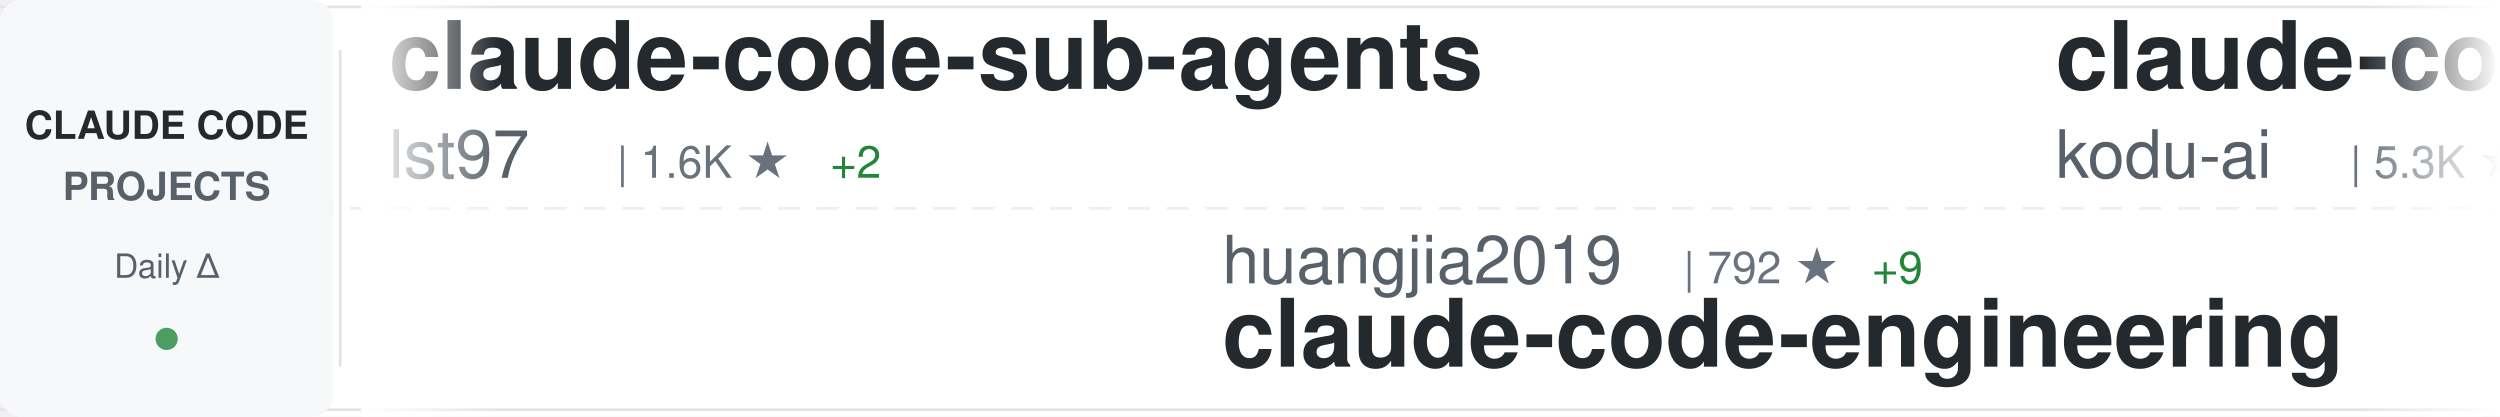
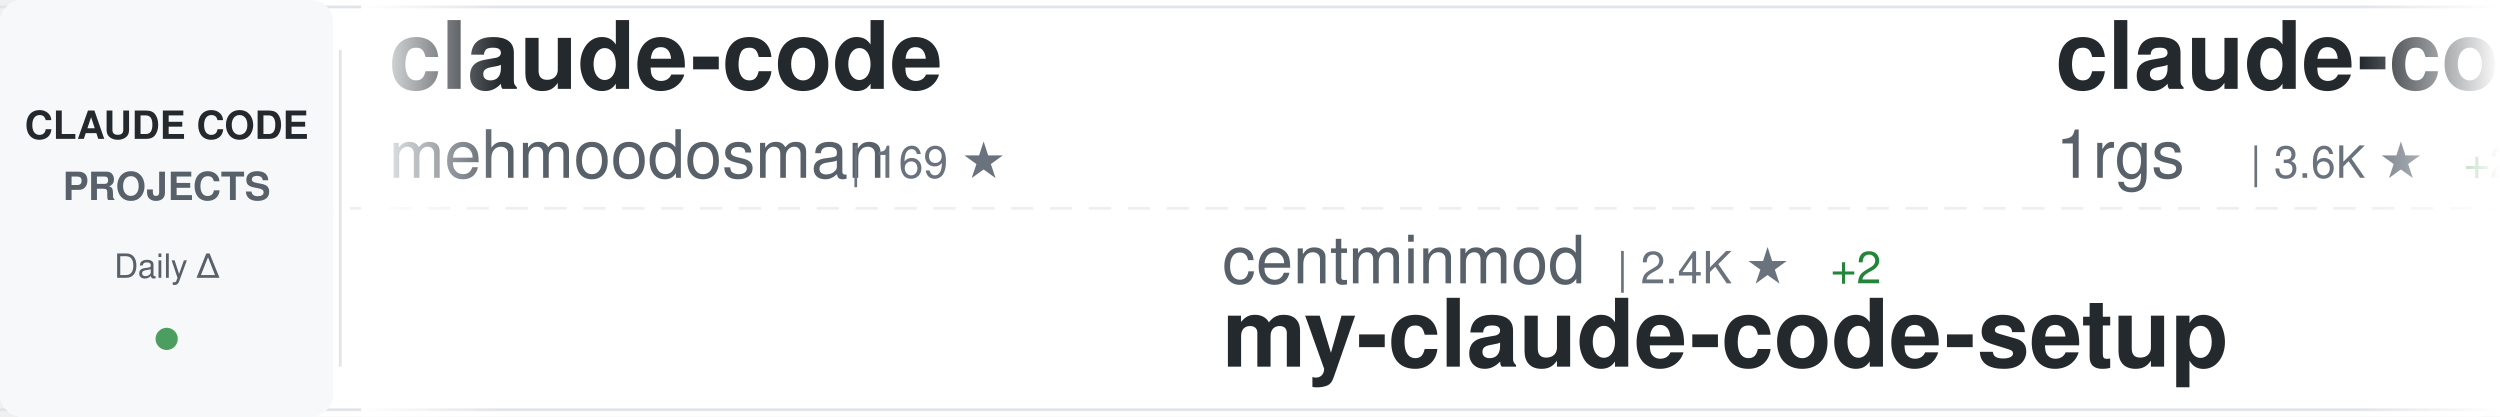
<svg xmlns="http://www.w3.org/2000/svg" width="900" height="150">
  <defs>
    <linearGradient id="awesomeLeftFade" x1="0%" y1="0%" x2="100%" y2="0%">
      <stop offset="0%" style="stop-color:#ffffff;stop-opacity:1" />
      <stop offset="100%" style="stop-color:#ffffff;stop-opacity:0" />
    </linearGradient>
    <linearGradient id="awesomeRightFade" x1="0%" y1="0%" x2="100%" y2="0%">
      <stop offset="0%" style="stop-color:#ffffff;stop-opacity:0" />
      <stop offset="100%" style="stop-color:#ffffff;stop-opacity:1" />
    </linearGradient>
  </defs>
  <rect width="900" height="150" fill="#ffffff" rx="8" />
  <rect x="0" y="2" width="900" height="1" fill="#e1e4e8" />
  <rect x="0" y="147" width="900" height="1" fill="#e1e4e8" />
  <line x1="0" y1="75" x2="900" y2="75" stroke="#e1e4e8" stroke-width="1" stroke-dasharray="8 6" opacity="0.6" />
  <rect x="0" y="0" width="120" height="150" fill="#f6f8fa" rx="8" />
  <text x="60" y="50" font-family="-apple-system, BlinkMacSystemFont, 'Segoe UI', Helvetica, Arial, sans-serif" font-size="14" font-weight="600" fill="#24292e" text-anchor="middle">CLAUDE CODE</text>
  <text x="60" y="72" font-family="-apple-system, BlinkMacSystemFont, 'Segoe UI', Helvetica, Arial, sans-serif" font-size="14" font-weight="600" fill="#586069" text-anchor="middle">PROJECTS</text>
  <text x="60" y="100" font-family="-apple-system, BlinkMacSystemFont, 'Segoe UI', Helvetica, Arial, sans-serif" font-size="12" font-weight="500" fill="#586069" text-anchor="middle">Daily Δ</text>
  <circle cx="60" cy="122" r="4" fill="#22863a" opacity="0.8" />
  <rect x="122" y="18" width="1" height="114" fill="#e1e4e8" />
  <clipPath id="awesomeTickerClip">
    <rect x="130" y="0" width="770" height="150" />
  </clipPath>
  <g clip-path="url(#awesomeTickerClip)">
    <g id="awesomeTickerItems">
      <animateTransform attributeName="transform" attributeType="XML" type="translate" from="0 0" to="-3000 0" dur="54s" repeatCount="indefinite" />
      <g transform="translate(0, 0)">
-         <text x="140" y="32" font-family="-apple-system, BlinkMacSystemFont, 'Segoe UI', Helvetica, Arial, sans-serif" font-size="34" font-weight="600" fill="#24292e">claude-code-sub-agents</text>
-         <text x="140" y="64" font-family="-apple-system, BlinkMacSystemFont, 'Segoe UI', Helvetica, Arial, sans-serif" font-size="24" font-weight="400" fill="#586069">lst97</text>
-         <text x="222" y="64" font-family="-apple-system, BlinkMacSystemFont, 'Segoe UI', Helvetica, Arial, sans-serif" font-size="16" font-weight="500" fill="#6a737d">| 1.6K ★</text>
-         <text x="299" y="64" font-family="-apple-system, BlinkMacSystemFont, 'Segoe UI', Helvetica, Arial, sans-serif" font-size="16" font-weight="500" fill="#22863a"> +2</text>
+         <text x="140" y="32" font-family="-apple-system, BlinkMacSystemFont, 'Segoe UI', Helvetica, Arial, sans-serif" font-size="34" font-weight="600" fill="#24292e">claude-code</text>
+         <text x="140" y="64" font-family="-apple-system, BlinkMacSystemFont, 'Segoe UI', Helvetica, Arial, sans-serif" font-size="24" font-weight="400" fill="#586069">mehmoodosman</text>
+         <text x="306" y="64" font-family="-apple-system, BlinkMacSystemFont, 'Segoe UI', Helvetica, Arial, sans-serif" font-size="16" font-weight="500" fill="#6a737d">| 169 ★</text>
      </g>
      <g transform="translate(300, 0)">
-         <text x="140" y="102" font-family="-apple-system, BlinkMacSystemFont, 'Segoe UI', Helvetica, Arial, sans-serif" font-size="24" font-weight="400" fill="#586069">huangjia2019</text>
-         <text x="306" y="102" font-family="-apple-system, BlinkMacSystemFont, 'Segoe UI', Helvetica, Arial, sans-serif" font-size="16" font-weight="500" fill="#6a737d">| 792 ★</text>
-         <text x="374" y="102" font-family="-apple-system, BlinkMacSystemFont, 'Segoe UI', Helvetica, Arial, sans-serif" font-size="16" font-weight="500" fill="#22863a"> +9</text>
-         <text x="140" y="132" font-family="-apple-system, BlinkMacSystemFont, 'Segoe UI', Helvetica, Arial, sans-serif" font-size="34" font-weight="600" fill="#24292e">claude-code-engineering</text>
+         <text x="140" y="102" font-family="-apple-system, BlinkMacSystemFont, 'Segoe UI', Helvetica, Arial, sans-serif" font-size="24" font-weight="400" fill="#586069">centminmod</text>
+         <text x="282" y="102" font-family="-apple-system, BlinkMacSystemFont, 'Segoe UI', Helvetica, Arial, sans-serif" font-size="16" font-weight="500" fill="#6a737d">| 2.4K ★</text>
+         <text x="359" y="102" font-family="-apple-system, BlinkMacSystemFont, 'Segoe UI', Helvetica, Arial, sans-serif" font-size="16" font-weight="500" fill="#22863a"> +2</text>
+         <text x="140" y="132" font-family="-apple-system, BlinkMacSystemFont, 'Segoe UI', Helvetica, Arial, sans-serif" font-size="34" font-weight="600" fill="#24292e">my-claude-code-setup</text>
      </g>
      <g transform="translate(600, 0)">
-         <text x="140" y="32" font-family="-apple-system, BlinkMacSystemFont, 'Segoe UI', Helvetica, Arial, sans-serif" font-size="34" font-weight="600" fill="#24292e">claude-coder</text>
-         <text x="140" y="64" font-family="-apple-system, BlinkMacSystemFont, 'Segoe UI', Helvetica, Arial, sans-serif" font-size="24" font-weight="400" fill="#586069">kodu-ai</text>
-         <text x="246" y="64" font-family="-apple-system, BlinkMacSystemFont, 'Segoe UI', Helvetica, Arial, sans-serif" font-size="16" font-weight="500" fill="#6a737d">| 5.3K ★</text>
-         <text x="323" y="64" font-family="-apple-system, BlinkMacSystemFont, 'Segoe UI', Helvetica, Arial, sans-serif" font-size="16" font-weight="500" fill="#22863a"> +1</text>
+         <text x="140" y="32" font-family="-apple-system, BlinkMacSystemFont, 'Segoe UI', Helvetica, Arial, sans-serif" font-size="34" font-weight="600" fill="#24292e">claude-code-proxy</text>
+         <text x="140" y="64" font-family="-apple-system, BlinkMacSystemFont, 'Segoe UI', Helvetica, Arial, sans-serif" font-size="24" font-weight="400" fill="#586069">1rgs</text>
+         <text x="210" y="64" font-family="-apple-system, BlinkMacSystemFont, 'Segoe UI', Helvetica, Arial, sans-serif" font-size="16" font-weight="500" fill="#6a737d">| 3.6K ★</text>
+         <text x="287" y="64" font-family="-apple-system, BlinkMacSystemFont, 'Segoe UI', Helvetica, Arial, sans-serif" font-size="16" font-weight="500" fill="#22863a"> +2</text>
      </g>
      <g transform="translate(900, 0)">
-         <text x="140" y="102" font-family="-apple-system, BlinkMacSystemFont, 'Segoe UI', Helvetica, Arial, sans-serif" font-size="24" font-weight="400" fill="#586069">anthropics</text>
-         <text x="282" y="102" font-family="-apple-system, BlinkMacSystemFont, 'Segoe UI', Helvetica, Arial, sans-serif" font-size="16" font-weight="500" fill="#6a737d">| 7.9K ★</text>
-         <text x="359" y="102" font-family="-apple-system, BlinkMacSystemFont, 'Segoe UI', Helvetica, Arial, sans-serif" font-size="16" font-weight="500" fill="#22863a"> +9</text>
-         <text x="140" y="132" font-family="-apple-system, BlinkMacSystemFont, 'Segoe UI', Helvetica, Arial, sans-serif" font-size="34" font-weight="600" fill="#24292e">claude-code-action</text>
+         <text x="140" y="102" font-family="-apple-system, BlinkMacSystemFont, 'Segoe UI', Helvetica, Arial, sans-serif" font-size="24" font-weight="400" fill="#586069">https-deeplearning-ai</text>
+         <text x="414" y="102" font-family="-apple-system, BlinkMacSystemFont, 'Segoe UI', Helvetica, Arial, sans-serif" font-size="16" font-weight="500" fill="#6a737d">| 522 ★</text>
+         <text x="140" y="132" font-family="-apple-system, BlinkMacSystemFont, 'Segoe UI', Helvetica, Arial, sans-serif" font-size="34" font-weight="600" fill="#24292e">sc-claude-code-files</text>
      </g>
      <g transform="translate(1200, 0)">
-         <text x="140" y="32" font-family="-apple-system, BlinkMacSystemFont, 'Segoe UI', Helvetica, Arial, sans-serif" font-size="34" font-weight="600" fill="#24292e">CLIProxyAPI</text>
-         <text x="140" y="64" font-family="-apple-system, BlinkMacSystemFont, 'Segoe UI', Helvetica, Arial, sans-serif" font-size="24" font-weight="400" fill="#586069">router-for-me</text>
-         <text x="318" y="64" font-family="-apple-system, BlinkMacSystemFont, 'Segoe UI', Helvetica, Arial, sans-serif" font-size="16" font-weight="500" fill="#6a737d">| 36.4K ★</text>
-         <text x="404" y="64" font-family="-apple-system, BlinkMacSystemFont, 'Segoe UI', Helvetica, Arial, sans-serif" font-size="16" font-weight="500" fill="#22863a"> +135</text>
+         <text x="140" y="32" font-family="-apple-system, BlinkMacSystemFont, 'Segoe UI', Helvetica, Arial, sans-serif" font-size="34" font-weight="600" fill="#24292e">claude-code</text>
+         <text x="140" y="64" font-family="-apple-system, BlinkMacSystemFont, 'Segoe UI', Helvetica, Arial, sans-serif" font-size="24" font-weight="400" fill="#586069">tanbiralam</text>
+         <text x="282" y="64" font-family="-apple-system, BlinkMacSystemFont, 'Segoe UI', Helvetica, Arial, sans-serif" font-size="16" font-weight="500" fill="#6a737d">| 1.8K ★</text>
+         <text x="359" y="64" font-family="-apple-system, BlinkMacSystemFont, 'Segoe UI', Helvetica, Arial, sans-serif" font-size="16" font-weight="500" fill="#22863a"> +4</text>
      </g>
      <g transform="translate(1500, 0)">
-         <text x="140" y="102" font-family="-apple-system, BlinkMacSystemFont, 'Segoe UI', Helvetica, Arial, sans-serif" font-size="24" font-weight="400" fill="#586069">Yuyz0112</text>
-         <text x="258" y="102" font-family="-apple-system, BlinkMacSystemFont, 'Segoe UI', Helvetica, Arial, sans-serif" font-size="16" font-weight="500" fill="#6a737d">| 2.4K ★</text>
-         <text x="140" y="132" font-family="-apple-system, BlinkMacSystemFont, 'Segoe UI', Helvetica, Arial, sans-serif" font-size="34" font-weight="600" fill="#24292e">claude-code-reverse</text>
+         <text x="140" y="102" font-family="-apple-system, BlinkMacSystemFont, 'Segoe UI', Helvetica, Arial, sans-serif" font-size="24" font-weight="400" fill="#586069">lorryjovens-hub</text>
+         <text x="342" y="102" font-family="-apple-system, BlinkMacSystemFont, 'Segoe UI', Helvetica, Arial, sans-serif" font-size="16" font-weight="500" fill="#6a737d">| 1.6K ★</text>
+         <text x="140" y="132" font-family="-apple-system, BlinkMacSystemFont, 'Segoe UI', Helvetica, Arial, sans-serif" font-size="34" font-weight="600" fill="#24292e">claude-code-rust</text>
      </g>
      <g transform="translate(1800, 0)">
-         <text x="140" y="32" font-family="-apple-system, BlinkMacSystemFont, 'Segoe UI', Helvetica, Arial, sans-serif" font-size="34" font-weight="600" fill="#24292e">claude-code-webui</text>
-         <text x="140" y="64" font-family="-apple-system, BlinkMacSystemFont, 'Segoe UI', Helvetica, Arial, sans-serif" font-size="24" font-weight="400" fill="#586069">sugyan</text>
-         <text x="234" y="64" font-family="-apple-system, BlinkMacSystemFont, 'Segoe UI', Helvetica, Arial, sans-serif" font-size="16" font-weight="500" fill="#6a737d">| 1.1K ★</text>
-         <text x="311" y="64" font-family="-apple-system, BlinkMacSystemFont, 'Segoe UI', Helvetica, Arial, sans-serif" font-size="16" font-weight="500" fill="#22863a"> +1</text>
+         <text x="140" y="32" font-family="-apple-system, BlinkMacSystemFont, 'Segoe UI', Helvetica, Arial, sans-serif" font-size="34" font-weight="600" fill="#24292e">claude-code</text>
+         <text x="140" y="64" font-family="-apple-system, BlinkMacSystemFont, 'Segoe UI', Helvetica, Arial, sans-serif" font-size="24" font-weight="400" fill="#586069">yasasbanukaofficial</text>
+         <text x="390" y="64" font-family="-apple-system, BlinkMacSystemFont, 'Segoe UI', Helvetica, Arial, sans-serif" font-size="16" font-weight="500" fill="#6a737d">| 3.4K ★</text>
+         <text x="467" y="64" font-family="-apple-system, BlinkMacSystemFont, 'Segoe UI', Helvetica, Arial, sans-serif" font-size="16" font-weight="500" fill="#22863a"> +9</text>
      </g>
      <g transform="translate(2100, 0)">
-         <text x="140" y="102" font-family="-apple-system, BlinkMacSystemFont, 'Segoe UI', Helvetica, Arial, sans-serif" font-size="24" font-weight="400" fill="#586069">ykdojo</text>
-         <text x="234" y="102" font-family="-apple-system, BlinkMacSystemFont, 'Segoe UI', Helvetica, Arial, sans-serif" font-size="16" font-weight="500" fill="#6a737d">| 8.6K ★</text>
-         <text x="311" y="102" font-family="-apple-system, BlinkMacSystemFont, 'Segoe UI', Helvetica, Arial, sans-serif" font-size="16" font-weight="500" fill="#22863a"> +8</text>
-         <text x="140" y="132" font-family="-apple-system, BlinkMacSystemFont, 'Segoe UI', Helvetica, Arial, sans-serif" font-size="34" font-weight="600" fill="#24292e">claude-code-tips</text>
+         <text x="140" y="102" font-family="-apple-system, BlinkMacSystemFont, 'Segoe UI', Helvetica, Arial, sans-serif" font-size="24" font-weight="400" fill="#586069">huangserva</text>
+         <text x="282" y="102" font-family="-apple-system, BlinkMacSystemFont, 'Segoe UI', Helvetica, Arial, sans-serif" font-size="16" font-weight="500" fill="#6a737d">| 599 ★</text>
+         <text x="140" y="132" font-family="-apple-system, BlinkMacSystemFont, 'Segoe UI', Helvetica, Arial, sans-serif" font-size="34" font-weight="600" fill="#24292e">claude-code-cli</text>
      </g>
      <g transform="translate(2400, 0)">
-         <text x="140" y="32" font-family="-apple-system, BlinkMacSystemFont, 'Segoe UI', Helvetica, Arial, sans-serif" font-size="34" font-weight="600" fill="#24292e">free-claude-code</text>
-         <text x="140" y="64" font-family="-apple-system, BlinkMacSystemFont, 'Segoe UI', Helvetica, Arial, sans-serif" font-size="24" font-weight="400" fill="#586069">Alishahryar1</text>
-         <text x="306" y="64" font-family="-apple-system, BlinkMacSystemFont, 'Segoe UI', Helvetica, Arial, sans-serif" font-size="16" font-weight="500" fill="#6a737d">| 33.0K ★</text>
-         <text x="392" y="64" font-family="-apple-system, BlinkMacSystemFont, 'Segoe UI', Helvetica, Arial, sans-serif" font-size="16" font-weight="500" fill="#22863a"> +221</text>
+         <text x="140" y="32" font-family="-apple-system, BlinkMacSystemFont, 'Segoe UI', Helvetica, Arial, sans-serif" font-size="34" font-weight="600" fill="#24292e">oh-my-claudecode</text>
+         <text x="140" y="64" font-family="-apple-system, BlinkMacSystemFont, 'Segoe UI', Helvetica, Arial, sans-serif" font-size="24" font-weight="400" fill="#586069">Yeachan-Heo</text>
+         <text x="294" y="64" font-family="-apple-system, BlinkMacSystemFont, 'Segoe UI', Helvetica, Arial, sans-serif" font-size="16" font-weight="500" fill="#6a737d">| 36.0K ★</text>
+         <text x="380" y="64" font-family="-apple-system, BlinkMacSystemFont, 'Segoe UI', Helvetica, Arial, sans-serif" font-size="16" font-weight="500" fill="#22863a"> +67</text>
      </g>
      <g transform="translate(2700, 0)">
-         <text x="140" y="102" font-family="-apple-system, BlinkMacSystemFont, 'Segoe UI', Helvetica, Arial, sans-serif" font-size="24" font-weight="400" fill="#586069">tanbiralam</text>
-         <text x="282" y="102" font-family="-apple-system, BlinkMacSystemFont, 'Segoe UI', Helvetica, Arial, sans-serif" font-size="16" font-weight="500" fill="#6a737d">| 1.8K ★</text>
-         <text x="359" y="102" font-family="-apple-system, BlinkMacSystemFont, 'Segoe UI', Helvetica, Arial, sans-serif" font-size="16" font-weight="500" fill="#22863a"> +5</text>
-         <text x="140" y="132" font-family="-apple-system, BlinkMacSystemFont, 'Segoe UI', Helvetica, Arial, sans-serif" font-size="34" font-weight="600" fill="#24292e">claude-code</text>
+         <text x="140" y="102" font-family="-apple-system, BlinkMacSystemFont, 'Segoe UI', Helvetica, Arial, sans-serif" font-size="24" font-weight="400" fill="#586069">nicedreamzapp</text>
+         <text x="318" y="102" font-family="-apple-system, BlinkMacSystemFont, 'Segoe UI', Helvetica, Arial, sans-serif" font-size="16" font-weight="500" fill="#6a737d">| 2.7K ★</text>
+         <text x="395" y="102" font-family="-apple-system, BlinkMacSystemFont, 'Segoe UI', Helvetica, Arial, sans-serif" font-size="16" font-weight="500" fill="#22863a"> +1</text>
+         <text x="140" y="132" font-family="-apple-system, BlinkMacSystemFont, 'Segoe UI', Helvetica, Arial, sans-serif" font-size="34" font-weight="600" fill="#24292e">claude-code-local</text>
      </g>
      <g transform="translate(3000, 0)">
-         <text x="140" y="32" font-family="-apple-system, BlinkMacSystemFont, 'Segoe UI', Helvetica, Arial, sans-serif" font-size="34" font-weight="600" fill="#24292e">claude-code-sub-agents</text>
-         <text x="140" y="64" font-family="-apple-system, BlinkMacSystemFont, 'Segoe UI', Helvetica, Arial, sans-serif" font-size="24" font-weight="400" fill="#586069">lst97</text>
-         <text x="222" y="64" font-family="-apple-system, BlinkMacSystemFont, 'Segoe UI', Helvetica, Arial, sans-serif" font-size="16" font-weight="500" fill="#6a737d">| 1.6K ★</text>
-         <text x="299" y="64" font-family="-apple-system, BlinkMacSystemFont, 'Segoe UI', Helvetica, Arial, sans-serif" font-size="16" font-weight="500" fill="#22863a"> +2</text>
+         <text x="140" y="32" font-family="-apple-system, BlinkMacSystemFont, 'Segoe UI', Helvetica, Arial, sans-serif" font-size="34" font-weight="600" fill="#24292e">claude-code</text>
+         <text x="140" y="64" font-family="-apple-system, BlinkMacSystemFont, 'Segoe UI', Helvetica, Arial, sans-serif" font-size="24" font-weight="400" fill="#586069">mehmoodosman</text>
+         <text x="306" y="64" font-family="-apple-system, BlinkMacSystemFont, 'Segoe UI', Helvetica, Arial, sans-serif" font-size="16" font-weight="500" fill="#6a737d">| 169 ★</text>
      </g>
      <g transform="translate(3300, 0)">
-         <text x="140" y="102" font-family="-apple-system, BlinkMacSystemFont, 'Segoe UI', Helvetica, Arial, sans-serif" font-size="24" font-weight="400" fill="#586069">huangjia2019</text>
-         <text x="306" y="102" font-family="-apple-system, BlinkMacSystemFont, 'Segoe UI', Helvetica, Arial, sans-serif" font-size="16" font-weight="500" fill="#6a737d">| 792 ★</text>
-         <text x="374" y="102" font-family="-apple-system, BlinkMacSystemFont, 'Segoe UI', Helvetica, Arial, sans-serif" font-size="16" font-weight="500" fill="#22863a"> +9</text>
-         <text x="140" y="132" font-family="-apple-system, BlinkMacSystemFont, 'Segoe UI', Helvetica, Arial, sans-serif" font-size="34" font-weight="600" fill="#24292e">claude-code-engineering</text>
+         <text x="140" y="102" font-family="-apple-system, BlinkMacSystemFont, 'Segoe UI', Helvetica, Arial, sans-serif" font-size="24" font-weight="400" fill="#586069">centminmod</text>
+         <text x="282" y="102" font-family="-apple-system, BlinkMacSystemFont, 'Segoe UI', Helvetica, Arial, sans-serif" font-size="16" font-weight="500" fill="#6a737d">| 2.4K ★</text>
+         <text x="359" y="102" font-family="-apple-system, BlinkMacSystemFont, 'Segoe UI', Helvetica, Arial, sans-serif" font-size="16" font-weight="500" fill="#22863a"> +2</text>
+         <text x="140" y="132" font-family="-apple-system, BlinkMacSystemFont, 'Segoe UI', Helvetica, Arial, sans-serif" font-size="34" font-weight="600" fill="#24292e">my-claude-code-setup</text>
      </g>
      <g transform="translate(3600, 0)">
-         <text x="140" y="32" font-family="-apple-system, BlinkMacSystemFont, 'Segoe UI', Helvetica, Arial, sans-serif" font-size="34" font-weight="600" fill="#24292e">claude-coder</text>
-         <text x="140" y="64" font-family="-apple-system, BlinkMacSystemFont, 'Segoe UI', Helvetica, Arial, sans-serif" font-size="24" font-weight="400" fill="#586069">kodu-ai</text>
-         <text x="246" y="64" font-family="-apple-system, BlinkMacSystemFont, 'Segoe UI', Helvetica, Arial, sans-serif" font-size="16" font-weight="500" fill="#6a737d">| 5.3K ★</text>
-         <text x="323" y="64" font-family="-apple-system, BlinkMacSystemFont, 'Segoe UI', Helvetica, Arial, sans-serif" font-size="16" font-weight="500" fill="#22863a"> +1</text>
+         <text x="140" y="32" font-family="-apple-system, BlinkMacSystemFont, 'Segoe UI', Helvetica, Arial, sans-serif" font-size="34" font-weight="600" fill="#24292e">claude-code-proxy</text>
+         <text x="140" y="64" font-family="-apple-system, BlinkMacSystemFont, 'Segoe UI', Helvetica, Arial, sans-serif" font-size="24" font-weight="400" fill="#586069">1rgs</text>
+         <text x="210" y="64" font-family="-apple-system, BlinkMacSystemFont, 'Segoe UI', Helvetica, Arial, sans-serif" font-size="16" font-weight="500" fill="#6a737d">| 3.6K ★</text>
+         <text x="287" y="64" font-family="-apple-system, BlinkMacSystemFont, 'Segoe UI', Helvetica, Arial, sans-serif" font-size="16" font-weight="500" fill="#22863a"> +2</text>
      </g>
      <g transform="translate(3900, 0)">
-         <text x="140" y="102" font-family="-apple-system, BlinkMacSystemFont, 'Segoe UI', Helvetica, Arial, sans-serif" font-size="24" font-weight="400" fill="#586069">anthropics</text>
-         <text x="282" y="102" font-family="-apple-system, BlinkMacSystemFont, 'Segoe UI', Helvetica, Arial, sans-serif" font-size="16" font-weight="500" fill="#6a737d">| 7.9K ★</text>
-         <text x="359" y="102" font-family="-apple-system, BlinkMacSystemFont, 'Segoe UI', Helvetica, Arial, sans-serif" font-size="16" font-weight="500" fill="#22863a"> +9</text>
-         <text x="140" y="132" font-family="-apple-system, BlinkMacSystemFont, 'Segoe UI', Helvetica, Arial, sans-serif" font-size="34" font-weight="600" fill="#24292e">claude-code-action</text>
+         <text x="140" y="102" font-family="-apple-system, BlinkMacSystemFont, 'Segoe UI', Helvetica, Arial, sans-serif" font-size="24" font-weight="400" fill="#586069">https-deeplearning-ai</text>
+         <text x="414" y="102" font-family="-apple-system, BlinkMacSystemFont, 'Segoe UI', Helvetica, Arial, sans-serif" font-size="16" font-weight="500" fill="#6a737d">| 522 ★</text>
+         <text x="140" y="132" font-family="-apple-system, BlinkMacSystemFont, 'Segoe UI', Helvetica, Arial, sans-serif" font-size="34" font-weight="600" fill="#24292e">sc-claude-code-files</text>
      </g>
    </g>
  </g>
  <rect x="130" y="0" width="50" height="150" fill="url(#awesomeLeftFade)" />
  <rect x="850" y="0" width="50" height="150" fill="url(#awesomeRightFade)" />
</svg>
